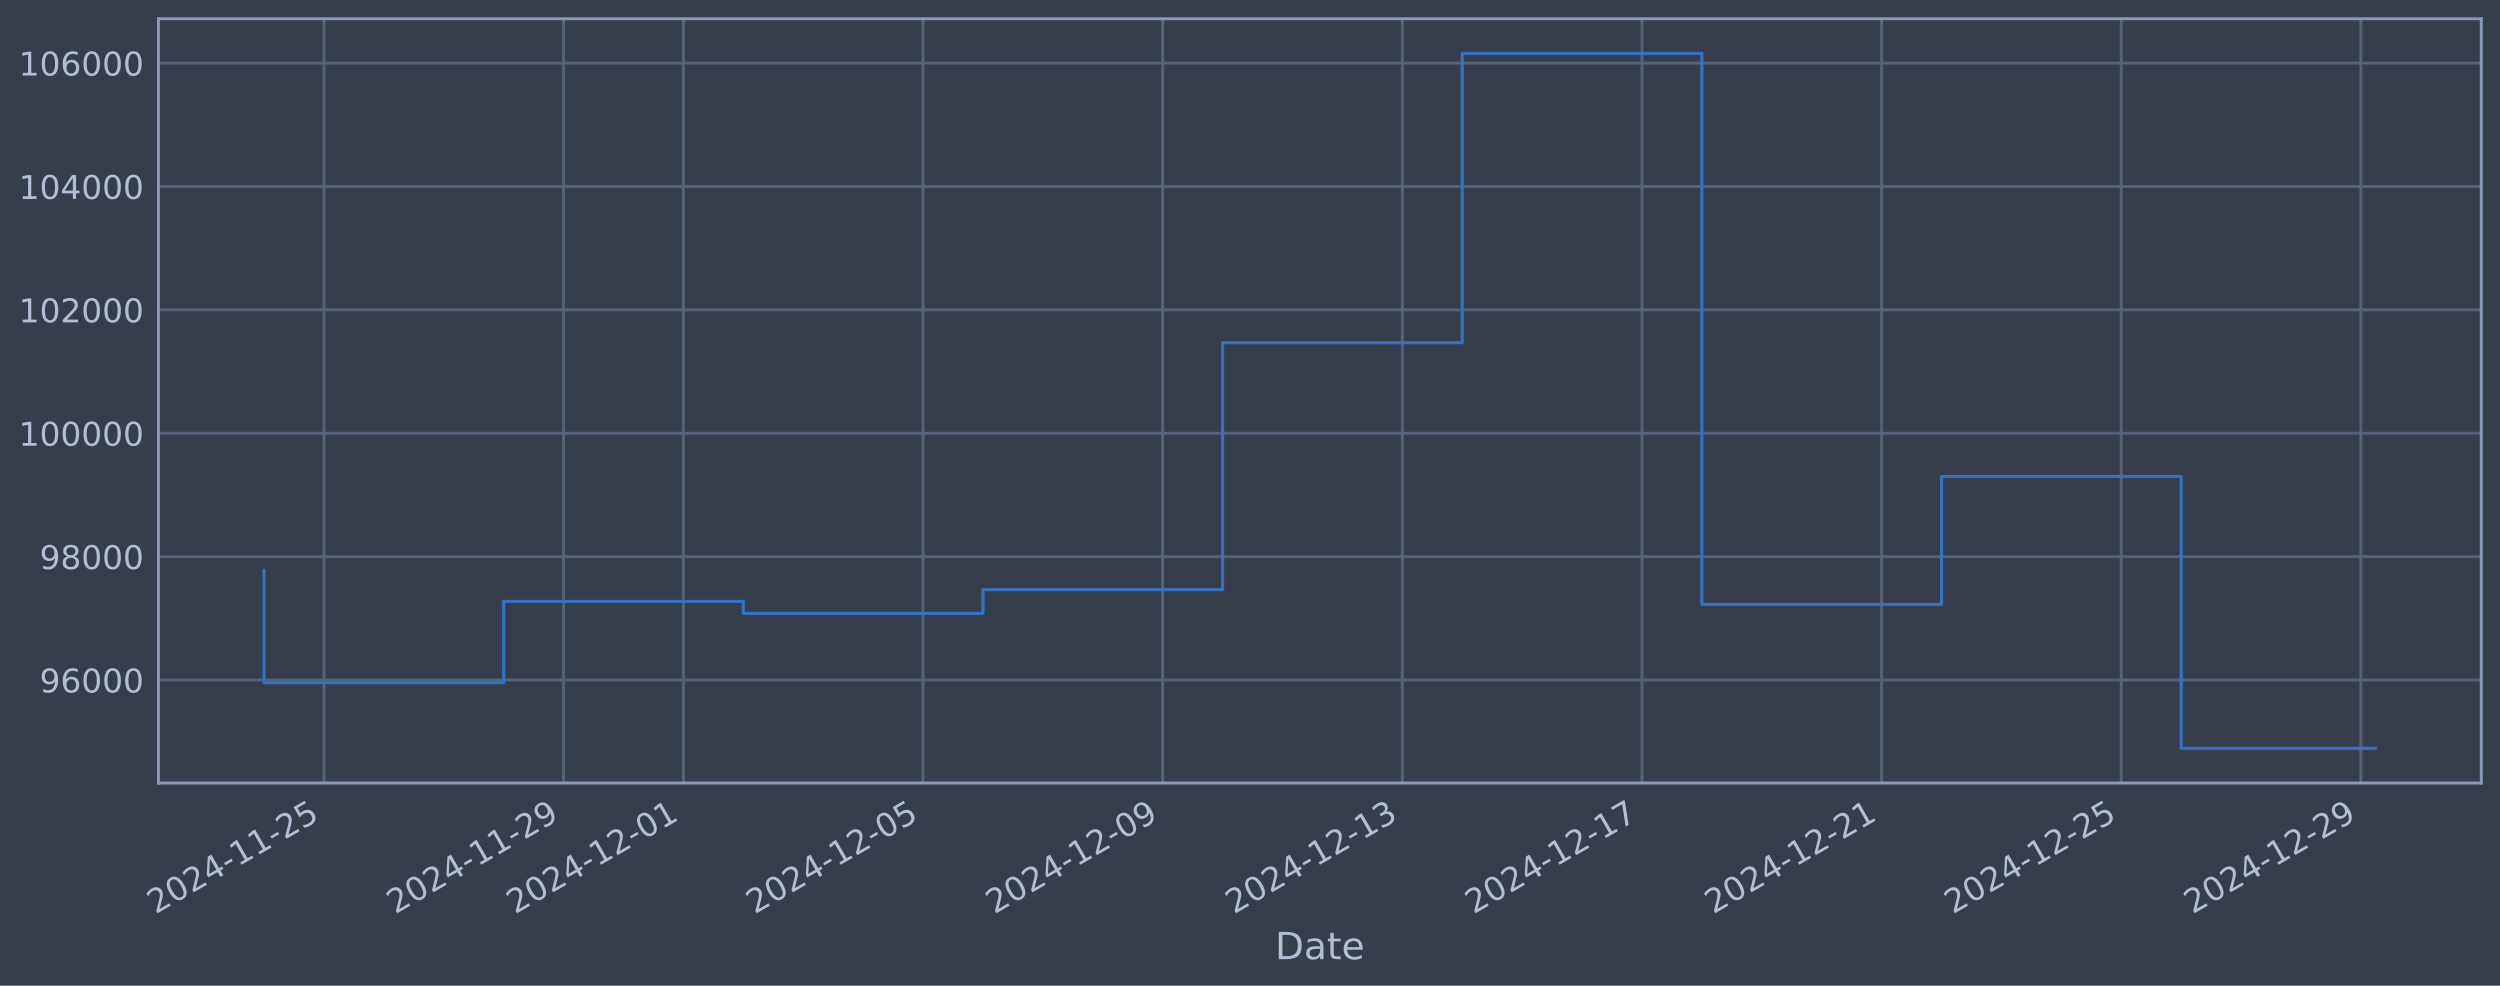
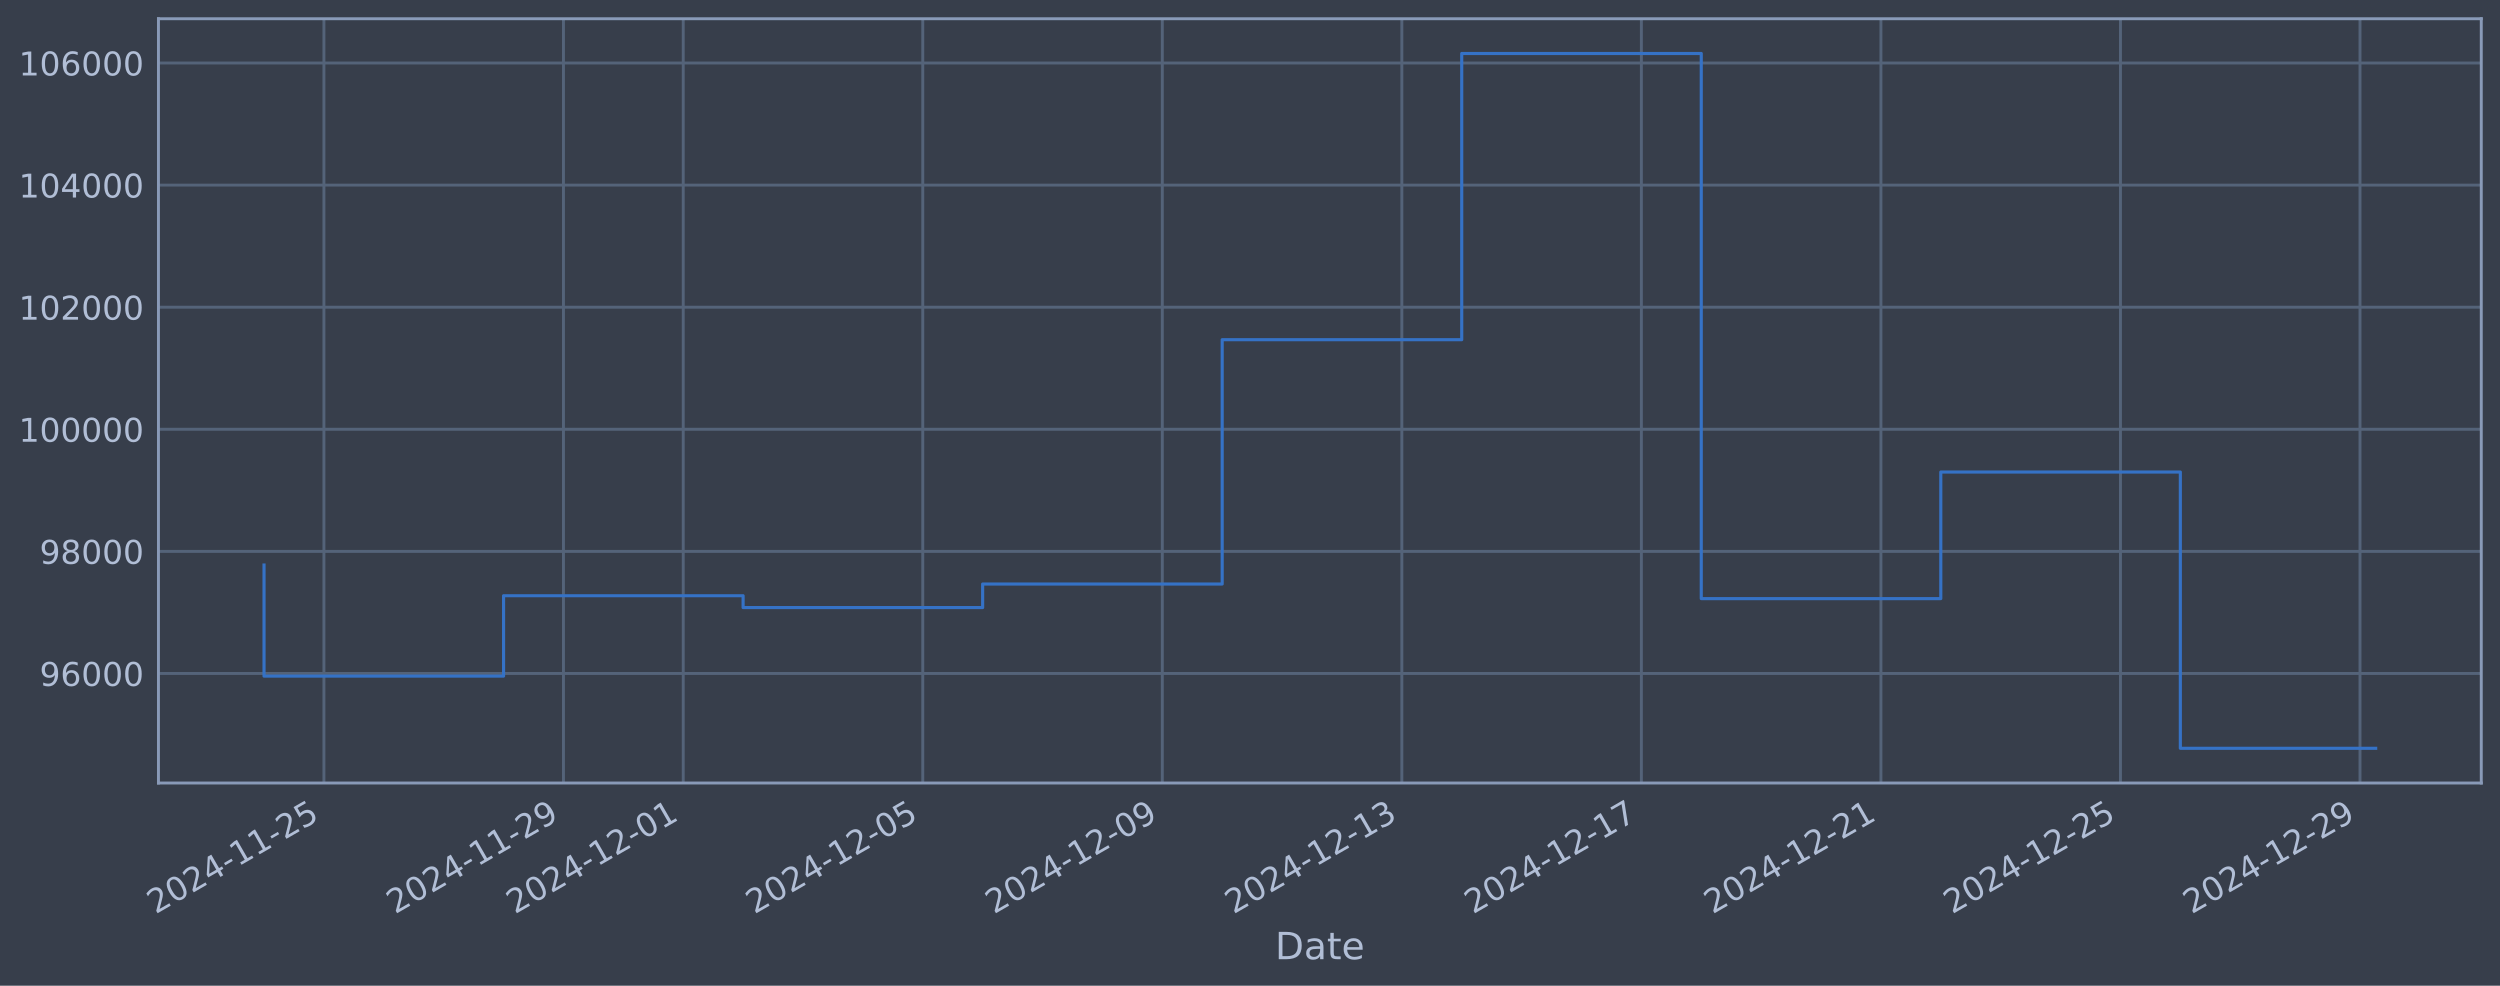
<svg xmlns="http://www.w3.org/2000/svg" xmlns:xlink="http://www.w3.org/1999/xlink" width="960.9pt" height="378.87pt" viewBox="0 0 960.9 378.87" version="1.1">
  <defs>
    <style type="text/css">*{stroke-linejoin: round; stroke-linecap: butt}</style>
  </defs>
  <g id="figure_1">
    <g id="patch_1">
      <path d="M 0 378.87  L 960.9 378.87  L 960.9 0  L 0 0  z " style="fill: #373e4b" />
    </g>
    <g id="axes_1">
      <g id="patch_2">
        <path d="M 60.901 300.96  L 953.701 300.96  L 953.701 7.2  L 60.901 7.2  z " style="fill: #373e4b" />
      </g>
      <g id="matplotlib.axis_1">
        <g id="xtick_1">
          <g id="line2d_1">
-             <path d="M 124.509 300.96  L 124.509 7.2  " clip-path="url(#pfa8bc31d8e)" style="fill: none; stroke: #546379; stroke-width: 1.12; stroke-linecap: square" />
+             <path d="M 124.5 300.96  L 124.5 7.2  " clip-path="url(#p3414825438)" style="fill: none; stroke: #546379; stroke-width: 1.12; stroke-linecap: square" />
          </g>
          <g id="line2d_2" />
          <g id="text_1">
-             <g style="fill: #b1bed6" transform="translate(59.78372 351.4642) rotate(-30) scale(0.126 -0.126)">
+             <g style="fill: #b1bed6" transform="translate(59.77406 351.4642) rotate(-30) scale(0.126 -0.126)">
              <defs>
                <path id="DejaVuSans-32" d="M 1228 531  L 3431 531  L 3431 0  L 469 0  L 469 531  Q 828 903 1448 1529  Q 2069 2156 2228 2338  Q 2531 2678 2651 2914  Q 2772 3150 2772 3378  Q 2772 3750 2511 3984  Q 2250 4219 1831 4219  Q 1534 4219 1204 4116  Q 875 4013 500 3803  L 500 4441  Q 881 4594 1212 4672  Q 1544 4750 1819 4750  Q 2544 4750 2975 4387  Q 3406 4025 3406 3419  Q 3406 3131 3298 2873  Q 3191 2616 2906 2266  Q 2828 2175 2409 1742  Q 1991 1309 1228 531  z " transform="scale(0.015625)" />
                <path id="DejaVuSans-30" d="M 2034 4250  Q 1547 4250 1301 3770  Q 1056 3291 1056 2328  Q 1056 1369 1301 889  Q 1547 409 2034 409  Q 2525 409 2770 889  Q 3016 1369 3016 2328  Q 3016 3291 2770 3770  Q 2525 4250 2034 4250  z M 2034 4750  Q 2819 4750 3233 4129  Q 3647 3509 3647 2328  Q 3647 1150 3233 529  Q 2819 -91 2034 -91  Q 1250 -91 836 529  Q 422 1150 422 2328  Q 422 3509 836 4129  Q 1250 4750 2034 4750  z " transform="scale(0.015625)" />
                <path id="DejaVuSans-34" d="M 2419 4116  L 825 1625  L 2419 1625  L 2419 4116  z M 2253 4666  L 3047 4666  L 3047 1625  L 3713 1625  L 3713 1100  L 3047 1100  L 3047 0  L 2419 0  L 2419 1100  L 313 1100  L 313 1709  L 2253 4666  z " transform="scale(0.015625)" />
                <path id="DejaVuSans-2d" d="M 313 2009  L 1997 2009  L 1997 1497  L 313 1497  L 313 2009  z " transform="scale(0.015625)" />
                <path id="DejaVuSans-31" d="M 794 531  L 1825 531  L 1825 4091  L 703 3866  L 703 4441  L 1819 4666  L 2450 4666  L 2450 531  L 3481 531  L 3481 0  L 794 0  L 794 531  z " transform="scale(0.015625)" />
                <path id="DejaVuSans-35" d="M 691 4666  L 3169 4666  L 3169 4134  L 1269 4134  L 1269 2991  Q 1406 3038 1543 3061  Q 1681 3084 1819 3084  Q 2600 3084 3056 2656  Q 3513 2228 3513 1497  Q 3513 744 3044 326  Q 2575 -91 1722 -91  Q 1428 -91 1123 -41  Q 819 9 494 109  L 494 744  Q 775 591 1075 516  Q 1375 441 1709 441  Q 2250 441 2565 725  Q 2881 1009 2881 1497  Q 2881 1984 2565 2268  Q 2250 2553 1709 2553  Q 1456 2553 1204 2497  Q 953 2441 691 2322  L 691 4666  z " transform="scale(0.015625)" />
              </defs>
              <use xlink:href="#DejaVuSans-32" />
              <use xlink:href="#DejaVuSans-30" transform="translate(63.62305 0)" />
              <use xlink:href="#DejaVuSans-32" transform="translate(127.2461 0)" />
              <use xlink:href="#DejaVuSans-34" transform="translate(190.8691 0)" />
              <use xlink:href="#DejaVuSans-2d" transform="translate(254.4922 0)" />
              <use xlink:href="#DejaVuSans-31" transform="translate(290.5762 0)" />
              <use xlink:href="#DejaVuSans-31" transform="translate(354.1992 0)" />
              <use xlink:href="#DejaVuSans-2d" transform="translate(417.8223 0)" />
              <use xlink:href="#DejaVuSans-32" transform="translate(453.9062 0)" />
              <use xlink:href="#DejaVuSans-35" transform="translate(517.5293 0)" />
            </g>
          </g>
        </g>
        <g id="xtick_2">
          <g id="line2d_3">
-             <path d="M 216.617 300.96  L 216.617 7.2  " clip-path="url(#pfa8bc31d8e)" style="fill: none; stroke: #546379; stroke-width: 1.12; stroke-linecap: square" />
+             <path d="M 216.569 300.96  L 216.569 7.2  " clip-path="url(#p3414825438)" style="fill: none; stroke: #546379; stroke-width: 1.12; stroke-linecap: square" />
          </g>
          <g id="line2d_4" />
          <g id="text_2">
-             <g style="fill: #b1bed6" transform="translate(151.8914 351.4642) rotate(-30) scale(0.126 -0.126)">
+             <g style="fill: #b1bed6" transform="translate(151.843 351.4642) rotate(-30) scale(0.126 -0.126)">
              <defs>
                <path id="DejaVuSans-39" d="M 703 97  L 703 672  Q 941 559 1184 500  Q 1428 441 1663 441  Q 2288 441 2617 861  Q 2947 1281 2994 2138  Q 2813 1869 2534 1725  Q 2256 1581 1919 1581  Q 1219 1581 811 2004  Q 403 2428 403 3163  Q 403 3881 828 4315  Q 1253 4750 1959 4750  Q 2769 4750 3195 4129  Q 3622 3509 3622 2328  Q 3622 1225 3098 567  Q 2575 -91 1691 -91  Q 1453 -91 1209 -44  Q 966 3 703 97  z M 1959 2075  Q 2384 2075 2632 2365  Q 2881 2656 2881 3163  Q 2881 3666 2632 3958  Q 2384 4250 1959 4250  Q 1534 4250 1286 3958  Q 1038 3666 1038 3163  Q 1038 2656 1286 2365  Q 1534 2075 1959 2075  z " transform="scale(0.015625)" />
              </defs>
              <use xlink:href="#DejaVuSans-32" />
              <use xlink:href="#DejaVuSans-30" transform="translate(63.62305 0)" />
              <use xlink:href="#DejaVuSans-32" transform="translate(127.2461 0)" />
              <use xlink:href="#DejaVuSans-34" transform="translate(190.8691 0)" />
              <use xlink:href="#DejaVuSans-2d" transform="translate(254.4922 0)" />
              <use xlink:href="#DejaVuSans-31" transform="translate(290.5762 0)" />
              <use xlink:href="#DejaVuSans-31" transform="translate(354.1992 0)" />
              <use xlink:href="#DejaVuSans-2d" transform="translate(417.8223 0)" />
              <use xlink:href="#DejaVuSans-32" transform="translate(453.9062 0)" />
              <use xlink:href="#DejaVuSans-39" transform="translate(517.5293 0)" />
            </g>
          </g>
        </g>
        <g id="xtick_3">
          <g id="line2d_5">
-             <path d="M 262.671 300.96  L 262.671 7.2  " clip-path="url(#pfa8bc31d8e)" style="fill: none; stroke: #546379; stroke-width: 1.12; stroke-linecap: square" />
+             <path d="M 262.603 300.96  L 262.603 7.2  " clip-path="url(#p3414825438)" style="fill: none; stroke: #546379; stroke-width: 1.12; stroke-linecap: square" />
          </g>
          <g id="line2d_6" />
          <g id="text_3">
-             <g style="fill: #b1bed6" transform="translate(197.9452 351.4642) rotate(-30) scale(0.126 -0.126)">
+             <g style="fill: #b1bed6" transform="translate(197.8775 351.4642) rotate(-30) scale(0.126 -0.126)">
              <use xlink:href="#DejaVuSans-32" />
              <use xlink:href="#DejaVuSans-30" transform="translate(63.62305 0)" />
              <use xlink:href="#DejaVuSans-32" transform="translate(127.2461 0)" />
              <use xlink:href="#DejaVuSans-34" transform="translate(190.8691 0)" />
              <use xlink:href="#DejaVuSans-2d" transform="translate(254.4922 0)" />
              <use xlink:href="#DejaVuSans-31" transform="translate(290.5762 0)" />
              <use xlink:href="#DejaVuSans-32" transform="translate(354.1992 0)" />
              <use xlink:href="#DejaVuSans-2d" transform="translate(417.8223 0)" />
              <use xlink:href="#DejaVuSans-30" transform="translate(453.9062 0)" />
              <use xlink:href="#DejaVuSans-31" transform="translate(517.5293 0)" />
            </g>
          </g>
        </g>
        <g id="xtick_4">
          <g id="line2d_7">
-             <path d="M 354.778 300.96  L 354.778 7.2  " clip-path="url(#pfa8bc31d8e)" style="fill: none; stroke: #546379; stroke-width: 1.12; stroke-linecap: square" />
+             <path d="M 354.672 300.96  L 354.672 7.2  " clip-path="url(#p3414825438)" style="fill: none; stroke: #546379; stroke-width: 1.12; stroke-linecap: square" />
          </g>
          <g id="line2d_8" />
          <g id="text_4">
-             <g style="fill: #b1bed6" transform="translate(290.0529 351.4642) rotate(-30) scale(0.126 -0.126)">
+             <g style="fill: #b1bed6" transform="translate(289.9465 351.4642) rotate(-30) scale(0.126 -0.126)">
              <use xlink:href="#DejaVuSans-32" />
              <use xlink:href="#DejaVuSans-30" transform="translate(63.62305 0)" />
              <use xlink:href="#DejaVuSans-32" transform="translate(127.2461 0)" />
              <use xlink:href="#DejaVuSans-34" transform="translate(190.8691 0)" />
              <use xlink:href="#DejaVuSans-2d" transform="translate(254.4922 0)" />
              <use xlink:href="#DejaVuSans-31" transform="translate(290.5762 0)" />
              <use xlink:href="#DejaVuSans-32" transform="translate(354.1992 0)" />
              <use xlink:href="#DejaVuSans-2d" transform="translate(417.8223 0)" />
              <use xlink:href="#DejaVuSans-30" transform="translate(453.9062 0)" />
              <use xlink:href="#DejaVuSans-35" transform="translate(517.5293 0)" />
            </g>
          </g>
        </g>
        <g id="xtick_5">
          <g id="line2d_9">
-             <path d="M 446.886 300.96  L 446.886 7.2  " clip-path="url(#pfa8bc31d8e)" style="fill: none; stroke: #546379; stroke-width: 1.12; stroke-linecap: square" />
+             <path d="M 446.741 300.96  L 446.741 7.2  " clip-path="url(#p3414825438)" style="fill: none; stroke: #546379; stroke-width: 1.12; stroke-linecap: square" />
          </g>
          <g id="line2d_10" />
          <g id="text_5">
-             <g style="fill: #b1bed6" transform="translate(382.1605 351.4642) rotate(-30) scale(0.126 -0.126)">
+             <g style="fill: #b1bed6" transform="translate(382.0155 351.4642) rotate(-30) scale(0.126 -0.126)">
              <use xlink:href="#DejaVuSans-32" />
              <use xlink:href="#DejaVuSans-30" transform="translate(63.62305 0)" />
              <use xlink:href="#DejaVuSans-32" transform="translate(127.2461 0)" />
              <use xlink:href="#DejaVuSans-34" transform="translate(190.8691 0)" />
              <use xlink:href="#DejaVuSans-2d" transform="translate(254.4922 0)" />
              <use xlink:href="#DejaVuSans-31" transform="translate(290.5762 0)" />
              <use xlink:href="#DejaVuSans-32" transform="translate(354.1992 0)" />
              <use xlink:href="#DejaVuSans-2d" transform="translate(417.8223 0)" />
              <use xlink:href="#DejaVuSans-30" transform="translate(453.9062 0)" />
              <use xlink:href="#DejaVuSans-39" transform="translate(517.5293 0)" />
            </g>
          </g>
        </g>
        <g id="xtick_6">
          <g id="line2d_11">
-             <path d="M 538.994 300.96  L 538.994 7.2  " clip-path="url(#pfa8bc31d8e)" style="fill: none; stroke: #546379; stroke-width: 1.12; stroke-linecap: square" />
+             <path d="M 538.81 300.96  L 538.81 7.2  " clip-path="url(#p3414825438)" style="fill: none; stroke: #546379; stroke-width: 1.12; stroke-linecap: square" />
          </g>
          <g id="line2d_12" />
          <g id="text_6">
-             <g style="fill: #b1bed6" transform="translate(474.2682 351.4642) rotate(-30) scale(0.126 -0.126)">
+             <g style="fill: #b1bed6" transform="translate(474.0845 351.4642) rotate(-30) scale(0.126 -0.126)">
              <defs>
                <path id="DejaVuSans-33" d="M 2597 2516  Q 3050 2419 3304 2112  Q 3559 1806 3559 1356  Q 3559 666 3084 287  Q 2609 -91 1734 -91  Q 1441 -91 1130 -33  Q 819 25 488 141  L 488 750  Q 750 597 1062 519  Q 1375 441 1716 441  Q 2309 441 2620 675  Q 2931 909 2931 1356  Q 2931 1769 2642 2001  Q 2353 2234 1838 2234  L 1294 2234  L 1294 2753  L 1863 2753  Q 2328 2753 2575 2939  Q 2822 3125 2822 3475  Q 2822 3834 2567 4026  Q 2313 4219 1838 4219  Q 1578 4219 1281 4162  Q 984 4106 628 3988  L 628 4550  Q 988 4650 1302 4700  Q 1616 4750 1894 4750  Q 2613 4750 3031 4423  Q 3450 4097 3450 3541  Q 3450 3153 3228 2886  Q 3006 2619 2597 2516  z " transform="scale(0.015625)" />
              </defs>
              <use xlink:href="#DejaVuSans-32" />
              <use xlink:href="#DejaVuSans-30" transform="translate(63.62305 0)" />
              <use xlink:href="#DejaVuSans-32" transform="translate(127.2461 0)" />
              <use xlink:href="#DejaVuSans-34" transform="translate(190.8691 0)" />
              <use xlink:href="#DejaVuSans-2d" transform="translate(254.4922 0)" />
              <use xlink:href="#DejaVuSans-31" transform="translate(290.5762 0)" />
              <use xlink:href="#DejaVuSans-32" transform="translate(354.1992 0)" />
              <use xlink:href="#DejaVuSans-2d" transform="translate(417.8223 0)" />
              <use xlink:href="#DejaVuSans-31" transform="translate(453.9062 0)" />
              <use xlink:href="#DejaVuSans-33" transform="translate(517.5293 0)" />
            </g>
          </g>
        </g>
        <g id="xtick_7">
          <g id="line2d_13">
-             <path d="M 631.101 300.96  L 631.101 7.2  " clip-path="url(#pfa8bc31d8e)" style="fill: none; stroke: #546379; stroke-width: 1.12; stroke-linecap: square" />
+             <path d="M 630.879 300.96  L 630.879 7.2  " clip-path="url(#p3414825438)" style="fill: none; stroke: #546379; stroke-width: 1.12; stroke-linecap: square" />
          </g>
          <g id="line2d_14" />
          <g id="text_7">
-             <g style="fill: #b1bed6" transform="translate(566.3758 351.4642) rotate(-30) scale(0.126 -0.126)">
+             <g style="fill: #b1bed6" transform="translate(566.1535 351.4642) rotate(-30) scale(0.126 -0.126)">
              <defs>
                <path id="DejaVuSans-37" d="M 525 4666  L 3525 4666  L 3525 4397  L 1831 0  L 1172 0  L 2766 4134  L 525 4134  L 525 4666  z " transform="scale(0.015625)" />
              </defs>
              <use xlink:href="#DejaVuSans-32" />
              <use xlink:href="#DejaVuSans-30" transform="translate(63.62305 0)" />
              <use xlink:href="#DejaVuSans-32" transform="translate(127.2461 0)" />
              <use xlink:href="#DejaVuSans-34" transform="translate(190.8691 0)" />
              <use xlink:href="#DejaVuSans-2d" transform="translate(254.4922 0)" />
              <use xlink:href="#DejaVuSans-31" transform="translate(290.5762 0)" />
              <use xlink:href="#DejaVuSans-32" transform="translate(354.1992 0)" />
              <use xlink:href="#DejaVuSans-2d" transform="translate(417.8223 0)" />
              <use xlink:href="#DejaVuSans-31" transform="translate(453.9062 0)" />
              <use xlink:href="#DejaVuSans-37" transform="translate(517.5293 0)" />
            </g>
          </g>
        </g>
        <g id="xtick_8">
          <g id="line2d_15">
-             <path d="M 723.209 300.96  L 723.209 7.2  " clip-path="url(#pfa8bc31d8e)" style="fill: none; stroke: #546379; stroke-width: 1.12; stroke-linecap: square" />
+             <path d="M 722.948 300.96  L 722.948 7.2  " clip-path="url(#p3414825438)" style="fill: none; stroke: #546379; stroke-width: 1.12; stroke-linecap: square" />
          </g>
          <g id="line2d_16" />
          <g id="text_8">
-             <g style="fill: #b1bed6" transform="translate(658.4835 351.4642) rotate(-30) scale(0.126 -0.126)">
+             <g style="fill: #b1bed6" transform="translate(658.2225 351.4642) rotate(-30) scale(0.126 -0.126)">
              <use xlink:href="#DejaVuSans-32" />
              <use xlink:href="#DejaVuSans-30" transform="translate(63.62305 0)" />
              <use xlink:href="#DejaVuSans-32" transform="translate(127.2461 0)" />
              <use xlink:href="#DejaVuSans-34" transform="translate(190.8691 0)" />
              <use xlink:href="#DejaVuSans-2d" transform="translate(254.4922 0)" />
              <use xlink:href="#DejaVuSans-31" transform="translate(290.5762 0)" />
              <use xlink:href="#DejaVuSans-32" transform="translate(354.1992 0)" />
              <use xlink:href="#DejaVuSans-2d" transform="translate(417.8223 0)" />
              <use xlink:href="#DejaVuSans-32" transform="translate(453.9062 0)" />
              <use xlink:href="#DejaVuSans-31" transform="translate(517.5293 0)" />
            </g>
          </g>
        </g>
        <g id="xtick_9">
          <g id="line2d_17">
-             <path d="M 815.317 300.96  L 815.317 7.2  " clip-path="url(#pfa8bc31d8e)" style="fill: none; stroke: #546379; stroke-width: 1.12; stroke-linecap: square" />
+             <path d="M 815.017 300.96  L 815.017 7.2  " clip-path="url(#p3414825438)" style="fill: none; stroke: #546379; stroke-width: 1.12; stroke-linecap: square" />
          </g>
          <g id="line2d_18" />
          <g id="text_9">
-             <g style="fill: #b1bed6" transform="translate(750.5912 351.4642) rotate(-30) scale(0.126 -0.126)">
+             <g style="fill: #b1bed6" transform="translate(750.2915 351.4642) rotate(-30) scale(0.126 -0.126)">
              <use xlink:href="#DejaVuSans-32" />
              <use xlink:href="#DejaVuSans-30" transform="translate(63.62305 0)" />
              <use xlink:href="#DejaVuSans-32" transform="translate(127.2461 0)" />
              <use xlink:href="#DejaVuSans-34" transform="translate(190.8691 0)" />
              <use xlink:href="#DejaVuSans-2d" transform="translate(254.4922 0)" />
              <use xlink:href="#DejaVuSans-31" transform="translate(290.5762 0)" />
              <use xlink:href="#DejaVuSans-32" transform="translate(354.1992 0)" />
              <use xlink:href="#DejaVuSans-2d" transform="translate(417.8223 0)" />
              <use xlink:href="#DejaVuSans-32" transform="translate(453.9062 0)" />
              <use xlink:href="#DejaVuSans-35" transform="translate(517.5293 0)" />
            </g>
          </g>
        </g>
        <g id="xtick_10">
          <g id="line2d_19">
-             <path d="M 907.424 300.96  L 907.424 7.2  " clip-path="url(#pfa8bc31d8e)" style="fill: none; stroke: #546379; stroke-width: 1.12; stroke-linecap: square" />
+             <path d="M 907.086 300.96  L 907.086 7.2  " clip-path="url(#p3414825438)" style="fill: none; stroke: #546379; stroke-width: 1.12; stroke-linecap: square" />
          </g>
          <g id="line2d_20" />
          <g id="text_10">
-             <g style="fill: #b1bed6" transform="translate(842.6988 351.4642) rotate(-30) scale(0.126 -0.126)">
+             <g style="fill: #b1bed6" transform="translate(842.3605 351.4642) rotate(-30) scale(0.126 -0.126)">
              <use xlink:href="#DejaVuSans-32" />
              <use xlink:href="#DejaVuSans-30" transform="translate(63.62305 0)" />
              <use xlink:href="#DejaVuSans-32" transform="translate(127.2461 0)" />
              <use xlink:href="#DejaVuSans-34" transform="translate(190.8691 0)" />
              <use xlink:href="#DejaVuSans-2d" transform="translate(254.4922 0)" />
              <use xlink:href="#DejaVuSans-31" transform="translate(290.5762 0)" />
              <use xlink:href="#DejaVuSans-32" transform="translate(354.1992 0)" />
              <use xlink:href="#DejaVuSans-2d" transform="translate(417.8223 0)" />
              <use xlink:href="#DejaVuSans-32" transform="translate(453.9062 0)" />
              <use xlink:href="#DejaVuSans-39" transform="translate(517.5293 0)" />
            </g>
          </g>
        </g>
        <g id="text_11">
          <g style="fill: #b1bed6" transform="translate(490.0914 368.6753) scale(0.144 -0.144)">
            <defs>
              <path id="DejaVuSans-44" d="M 1259 4147  L 1259 519  L 2022 519  Q 2988 519 3436 956  Q 3884 1394 3884 2338  Q 3884 3275 3436 3711  Q 2988 4147 2022 4147  L 1259 4147  z M 628 4666  L 1925 4666  Q 3281 4666 3915 4102  Q 4550 3538 4550 2338  Q 4550 1131 3912 565  Q 3275 0 1925 0  L 628 0  L 628 4666  z " transform="scale(0.015625)" />
              <path id="DejaVuSans-61" d="M 2194 1759  Q 1497 1759 1228 1600  Q 959 1441 959 1056  Q 959 750 1161 570  Q 1363 391 1709 391  Q 2188 391 2477 730  Q 2766 1069 2766 1631  L 2766 1759  L 2194 1759  z M 3341 1997  L 3341 0  L 2766 0  L 2766 531  Q 2569 213 2275 61  Q 1981 -91 1556 -91  Q 1019 -91 701 211  Q 384 513 384 1019  Q 384 1609 779 1909  Q 1175 2209 1959 2209  L 2766 2209  L 2766 2266  Q 2766 2663 2505 2880  Q 2244 3097 1772 3097  Q 1472 3097 1187 3025  Q 903 2953 641 2809  L 641 3341  Q 956 3463 1253 3523  Q 1550 3584 1831 3584  Q 2591 3584 2966 3190  Q 3341 2797 3341 1997  z " transform="scale(0.015625)" />
              <path id="DejaVuSans-74" d="M 1172 4494  L 1172 3500  L 2356 3500  L 2356 3053  L 1172 3053  L 1172 1153  Q 1172 725 1289 603  Q 1406 481 1766 481  L 2356 481  L 2356 0  L 1766 0  Q 1100 0 847 248  Q 594 497 594 1153  L 594 3053  L 172 3053  L 172 3500  L 594 3500  L 594 4494  L 1172 4494  z " transform="scale(0.015625)" />
              <path id="DejaVuSans-65" d="M 3597 1894  L 3597 1613  L 953 1613  Q 991 1019 1311 708  Q 1631 397 2203 397  Q 2534 397 2845 478  Q 3156 559 3463 722  L 3463 178  Q 3153 47 2828 -22  Q 2503 -91 2169 -91  Q 1331 -91 842 396  Q 353 884 353 1716  Q 353 2575 817 3079  Q 1281 3584 2069 3584  Q 2775 3584 3186 3129  Q 3597 2675 3597 1894  z M 3022 2063  Q 3016 2534 2758 2815  Q 2500 3097 2075 3097  Q 1594 3097 1305 2825  Q 1016 2553 972 2059  L 3022 2063  z " transform="scale(0.015625)" />
            </defs>
            <use xlink:href="#DejaVuSans-44" />
            <use xlink:href="#DejaVuSans-61" transform="translate(77.00195 0)" />
            <use xlink:href="#DejaVuSans-74" transform="translate(138.2812 0)" />
            <use xlink:href="#DejaVuSans-65" transform="translate(177.4902 0)" />
          </g>
        </g>
      </g>
      <g id="matplotlib.axis_2">
        <g id="ytick_1">
          <g id="line2d_21">
-             <path d="M 60.901 261.373  L 953.701 261.373  " clip-path="url(#pfa8bc31d8e)" style="fill: none; stroke: #546379; stroke-width: 1.12; stroke-linecap: square" />
+             <path d="M 60.901 258.862  L 953.701 258.862  " clip-path="url(#p3414825438)" style="fill: none; stroke: #546379; stroke-width: 1.12; stroke-linecap: square" />
          </g>
          <g id="line2d_22" />
          <g id="text_12">
-             <g style="fill: #b1bed6" transform="translate(15.21675 266.1602) scale(0.126 -0.126)">
+             <g style="fill: #b1bed6" transform="translate(15.21675 263.6487) scale(0.126 -0.126)">
              <defs>
                <path id="DejaVuSans-36" d="M 2113 2584  Q 1688 2584 1439 2293  Q 1191 2003 1191 1497  Q 1191 994 1439 701  Q 1688 409 2113 409  Q 2538 409 2786 701  Q 3034 994 3034 1497  Q 3034 2003 2786 2293  Q 2538 2584 2113 2584  z M 3366 4563  L 3366 3988  Q 3128 4100 2886 4159  Q 2644 4219 2406 4219  Q 1781 4219 1451 3797  Q 1122 3375 1075 2522  Q 1259 2794 1537 2939  Q 1816 3084 2150 3084  Q 2853 3084 3261 2657  Q 3669 2231 3669 1497  Q 3669 778 3244 343  Q 2819 -91 2113 -91  Q 1303 -91 875 529  Q 447 1150 447 2328  Q 447 3434 972 4092  Q 1497 4750 2381 4750  Q 2619 4750 2861 4703  Q 3103 4656 3366 4563  z " transform="scale(0.015625)" />
              </defs>
              <use xlink:href="#DejaVuSans-39" />
              <use xlink:href="#DejaVuSans-36" transform="translate(63.62305 0)" />
              <use xlink:href="#DejaVuSans-30" transform="translate(127.2461 0)" />
              <use xlink:href="#DejaVuSans-30" transform="translate(190.8691 0)" />
              <use xlink:href="#DejaVuSans-30" transform="translate(254.4922 0)" />
            </g>
          </g>
        </g>
        <g id="ytick_2">
          <g id="line2d_23">
-             <path d="M 60.901 213.949  L 953.701 213.949  " clip-path="url(#pfa8bc31d8e)" style="fill: none; stroke: #546379; stroke-width: 1.12; stroke-linecap: square" />
+             <path d="M 60.901 211.932  L 953.701 211.932  " clip-path="url(#p3414825438)" style="fill: none; stroke: #546379; stroke-width: 1.12; stroke-linecap: square" />
          </g>
          <g id="line2d_24" />
          <g id="text_13">
-             <g style="fill: #b1bed6" transform="translate(15.21675 218.7359) scale(0.126 -0.126)">
+             <g style="fill: #b1bed6" transform="translate(15.21675 216.7191) scale(0.126 -0.126)">
              <defs>
                <path id="DejaVuSans-38" d="M 2034 2216  Q 1584 2216 1326 1975  Q 1069 1734 1069 1313  Q 1069 891 1326 650  Q 1584 409 2034 409  Q 2484 409 2743 651  Q 3003 894 3003 1313  Q 3003 1734 2745 1975  Q 2488 2216 2034 2216  z M 1403 2484  Q 997 2584 770 2862  Q 544 3141 544 3541  Q 544 4100 942 4425  Q 1341 4750 2034 4750  Q 2731 4750 3128 4425  Q 3525 4100 3525 3541  Q 3525 3141 3298 2862  Q 3072 2584 2669 2484  Q 3125 2378 3379 2068  Q 3634 1759 3634 1313  Q 3634 634 3220 271  Q 2806 -91 2034 -91  Q 1263 -91 848 271  Q 434 634 434 1313  Q 434 1759 690 2068  Q 947 2378 1403 2484  z M 1172 3481  Q 1172 3119 1398 2916  Q 1625 2713 2034 2713  Q 2441 2713 2670 2916  Q 2900 3119 2900 3481  Q 2900 3844 2670 4047  Q 2441 4250 2034 4250  Q 1625 4250 1398 4047  Q 1172 3844 1172 3481  z " transform="scale(0.015625)" />
              </defs>
              <use xlink:href="#DejaVuSans-39" />
              <use xlink:href="#DejaVuSans-38" transform="translate(63.62305 0)" />
              <use xlink:href="#DejaVuSans-30" transform="translate(127.2461 0)" />
              <use xlink:href="#DejaVuSans-30" transform="translate(190.8691 0)" />
              <use xlink:href="#DejaVuSans-30" transform="translate(254.4922 0)" />
            </g>
          </g>
        </g>
        <g id="ytick_3">
          <g id="line2d_25">
-             <path d="M 60.901 166.525  L 953.701 166.525  " clip-path="url(#pfa8bc31d8e)" style="fill: none; stroke: #546379; stroke-width: 1.12; stroke-linecap: square" />
+             <path d="M 60.901 165.002  L 953.701 165.002  " clip-path="url(#p3414825438)" style="fill: none; stroke: #546379; stroke-width: 1.12; stroke-linecap: square" />
          </g>
          <g id="line2d_26" />
          <g id="text_14">
-             <g style="fill: #b1bed6" transform="translate(7.2 171.3117) scale(0.126 -0.126)">
+             <g style="fill: #b1bed6" transform="translate(7.2 169.7894) scale(0.126 -0.126)">
              <use xlink:href="#DejaVuSans-31" />
              <use xlink:href="#DejaVuSans-30" transform="translate(63.62305 0)" />
              <use xlink:href="#DejaVuSans-30" transform="translate(127.2461 0)" />
              <use xlink:href="#DejaVuSans-30" transform="translate(190.8691 0)" />
              <use xlink:href="#DejaVuSans-30" transform="translate(254.4922 0)" />
              <use xlink:href="#DejaVuSans-30" transform="translate(318.1152 0)" />
            </g>
          </g>
        </g>
        <g id="ytick_4">
          <g id="line2d_27">
-             <path d="M 60.901 119.1  L 953.701 119.1  " clip-path="url(#pfa8bc31d8e)" style="fill: none; stroke: #546379; stroke-width: 1.12; stroke-linecap: square" />
+             <path d="M 60.901 118.073  L 953.701 118.073  " clip-path="url(#p3414825438)" style="fill: none; stroke: #546379; stroke-width: 1.12; stroke-linecap: square" />
          </g>
          <g id="line2d_28" />
          <g id="text_15">
-             <g style="fill: #b1bed6" transform="translate(7.2 123.8875) scale(0.126 -0.126)">
+             <g style="fill: #b1bed6" transform="translate(7.2 122.8598) scale(0.126 -0.126)">
              <use xlink:href="#DejaVuSans-31" />
              <use xlink:href="#DejaVuSans-30" transform="translate(63.62305 0)" />
              <use xlink:href="#DejaVuSans-32" transform="translate(127.2461 0)" />
              <use xlink:href="#DejaVuSans-30" transform="translate(190.8691 0)" />
              <use xlink:href="#DejaVuSans-30" transform="translate(254.4922 0)" />
              <use xlink:href="#DejaVuSans-30" transform="translate(318.1152 0)" />
            </g>
          </g>
        </g>
        <g id="ytick_5">
          <g id="line2d_29">
-             <path d="M 60.901 71.676  L 953.701 71.676  " clip-path="url(#pfa8bc31d8e)" style="fill: none; stroke: #546379; stroke-width: 1.12; stroke-linecap: square" />
+             <path d="M 60.901 71.143  L 953.701 71.143  " clip-path="url(#p3414825438)" style="fill: none; stroke: #546379; stroke-width: 1.12; stroke-linecap: square" />
          </g>
          <g id="line2d_30" />
          <g id="text_16">
-             <g style="fill: #b1bed6" transform="translate(7.2 76.46329) scale(0.126 -0.126)">
+             <g style="fill: #b1bed6" transform="translate(7.2 75.93013) scale(0.126 -0.126)">
              <use xlink:href="#DejaVuSans-31" />
              <use xlink:href="#DejaVuSans-30" transform="translate(63.62305 0)" />
              <use xlink:href="#DejaVuSans-34" transform="translate(127.2461 0)" />
              <use xlink:href="#DejaVuSans-30" transform="translate(190.8691 0)" />
              <use xlink:href="#DejaVuSans-30" transform="translate(254.4922 0)" />
              <use xlink:href="#DejaVuSans-30" transform="translate(318.1152 0)" />
            </g>
          </g>
        </g>
        <g id="ytick_6">
          <g id="line2d_31">
-             <path d="M 60.901 24.252  L 953.701 24.252  " clip-path="url(#pfa8bc31d8e)" style="fill: none; stroke: #546379; stroke-width: 1.12; stroke-linecap: square" />
+             <path d="M 60.901 24.213  L 953.701 24.213  " clip-path="url(#p3414825438)" style="fill: none; stroke: #546379; stroke-width: 1.12; stroke-linecap: square" />
          </g>
          <g id="line2d_32" />
          <g id="text_17">
-             <g style="fill: #b1bed6" transform="translate(7.2 29.03907) scale(0.126 -0.126)">
+             <g style="fill: #b1bed6" transform="translate(7.2 29.00049) scale(0.126 -0.126)">
              <use xlink:href="#DejaVuSans-31" />
              <use xlink:href="#DejaVuSans-30" transform="translate(63.62305 0)" />
              <use xlink:href="#DejaVuSans-36" transform="translate(127.2461 0)" />
              <use xlink:href="#DejaVuSans-30" transform="translate(190.8691 0)" />
              <use xlink:href="#DejaVuSans-30" transform="translate(254.4922 0)" />
              <use xlink:href="#DejaVuSans-30" transform="translate(318.1152 0)" />
            </g>
          </g>
        </g>
      </g>
      <g id="line2d_33">
-         <path d="M 101.482 219.238  L 101.482 262.393  L 193.59 262.393  L 193.59 231.173  L 285.698 231.173  L 285.698 235.775  L 377.805 235.775  L 377.805 226.622  L 469.913 226.622  L 469.913 131.726  L 562.021 131.726  L 562.021 20.553  L 654.128 20.553  L 654.128 232.289  L 746.236 232.289  L 746.236 183.12  L 838.344 183.12  L 838.344 287.607  L 913.119 287.607  " clip-path="url(#pfa8bc31d8e)" style="fill: none; stroke: #3572c6; stroke-width: 1.2; stroke-linecap: square" />
+         <path d="M 101.482 217.166  L 101.482 259.871  L 193.551 259.871  L 193.551 228.976  L 285.62 228.976  L 285.62 233.53  L 377.689 233.53  L 377.689 224.473  L 469.758 224.473  L 469.758 130.567  L 561.827 130.567  L 561.827 20.553  L 653.896 20.553  L 653.896 230.081  L 745.965 230.081  L 745.965 181.425  L 838.034 181.425  L 838.034 287.607  L 913.119 287.607  " clip-path="url(#p3414825438)" style="fill: none; stroke: #3572c6; stroke-width: 1.2; stroke-linecap: square" />
      </g>
      <g id="patch_3">
        <path d="M 60.901 300.96  L 60.901 7.2  " style="fill: none; stroke: #899ab8; stroke-width: 1.12; stroke-linejoin: miter; stroke-linecap: square" />
      </g>
      <g id="patch_4">
        <path d="M 953.701 300.96  L 953.701 7.2  " style="fill: none; stroke: #899ab8; stroke-width: 1.12; stroke-linejoin: miter; stroke-linecap: square" />
      </g>
      <g id="patch_5">
        <path d="M 60.901 300.96  L 953.701 300.96  " style="fill: none; stroke: #899ab8; stroke-width: 1.12; stroke-linejoin: miter; stroke-linecap: square" />
      </g>
      <g id="patch_6">
        <path d="M 60.901 7.2  L 953.701 7.2  " style="fill: none; stroke: #899ab8; stroke-width: 1.12; stroke-linejoin: miter; stroke-linecap: square" />
      </g>
    </g>
  </g>
  <defs>
-     <clipPath id="pfa8bc31d8e">
+     <clipPath id="p3414825438">
      <rect x="60.901" y="7.2" width="892.8" height="293.76" />
    </clipPath>
  </defs>
</svg>
